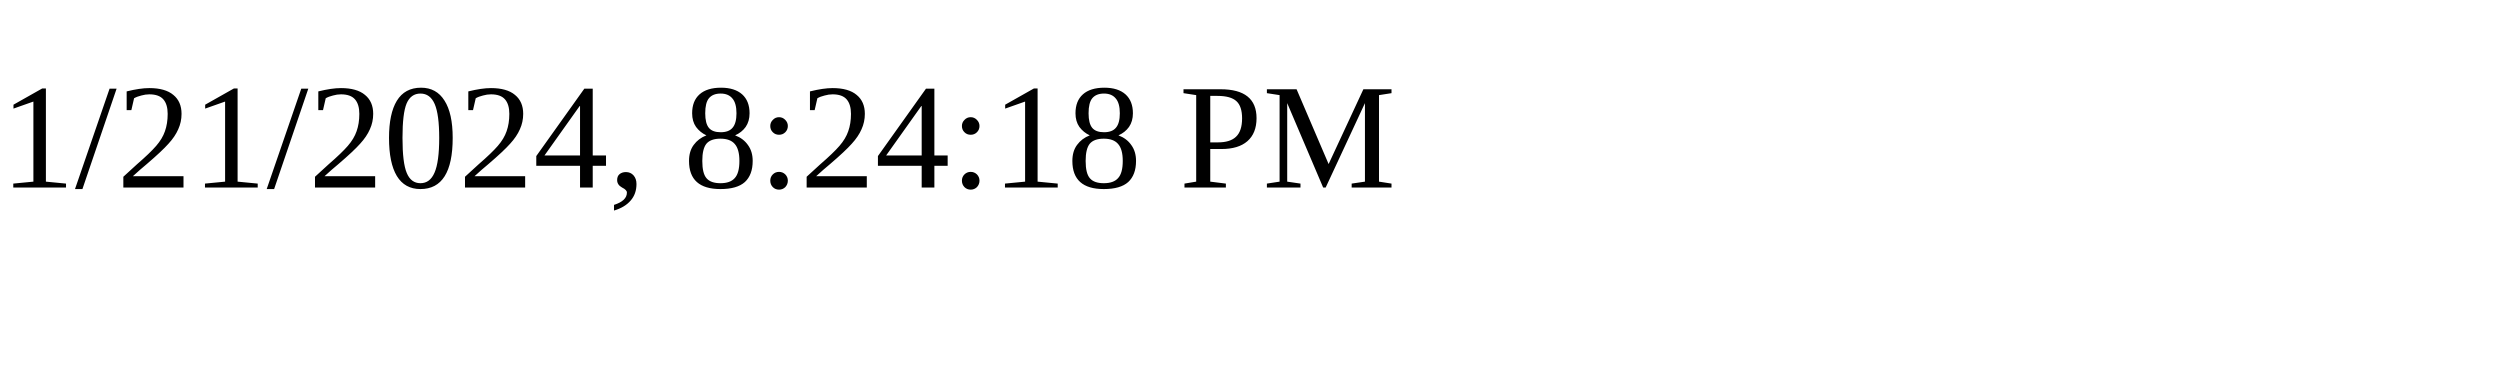
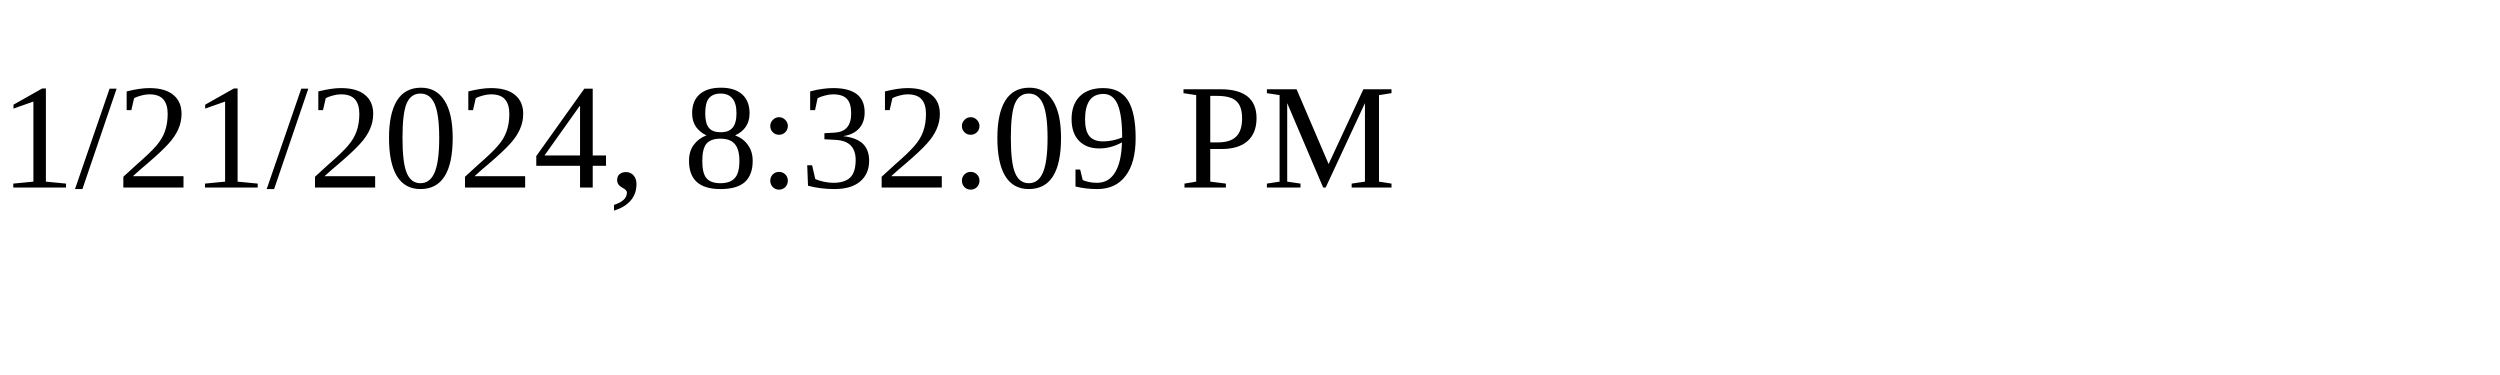
<svg xmlns="http://www.w3.org/2000/svg" height="30" width="200">
-   <text x="0" y="15">1/21/2024, 8:24:18 PM</text>
+   <text x="0" y="15">1/21/2024, 8:32:09 PM</text>
</svg>
